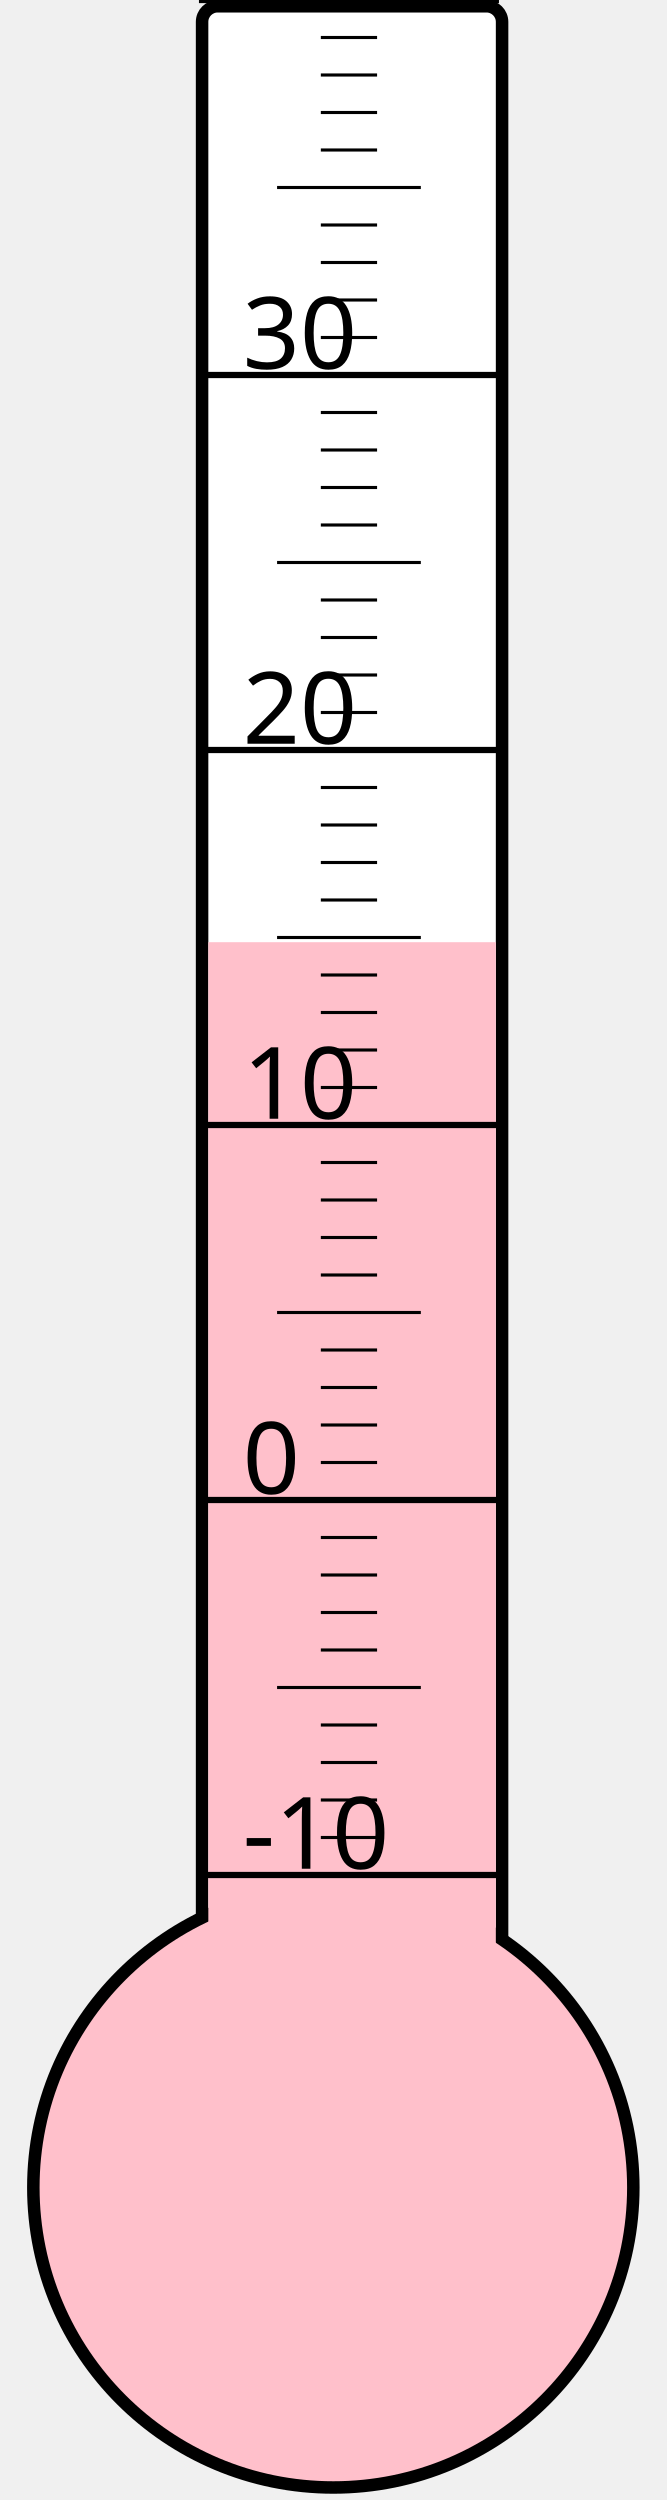
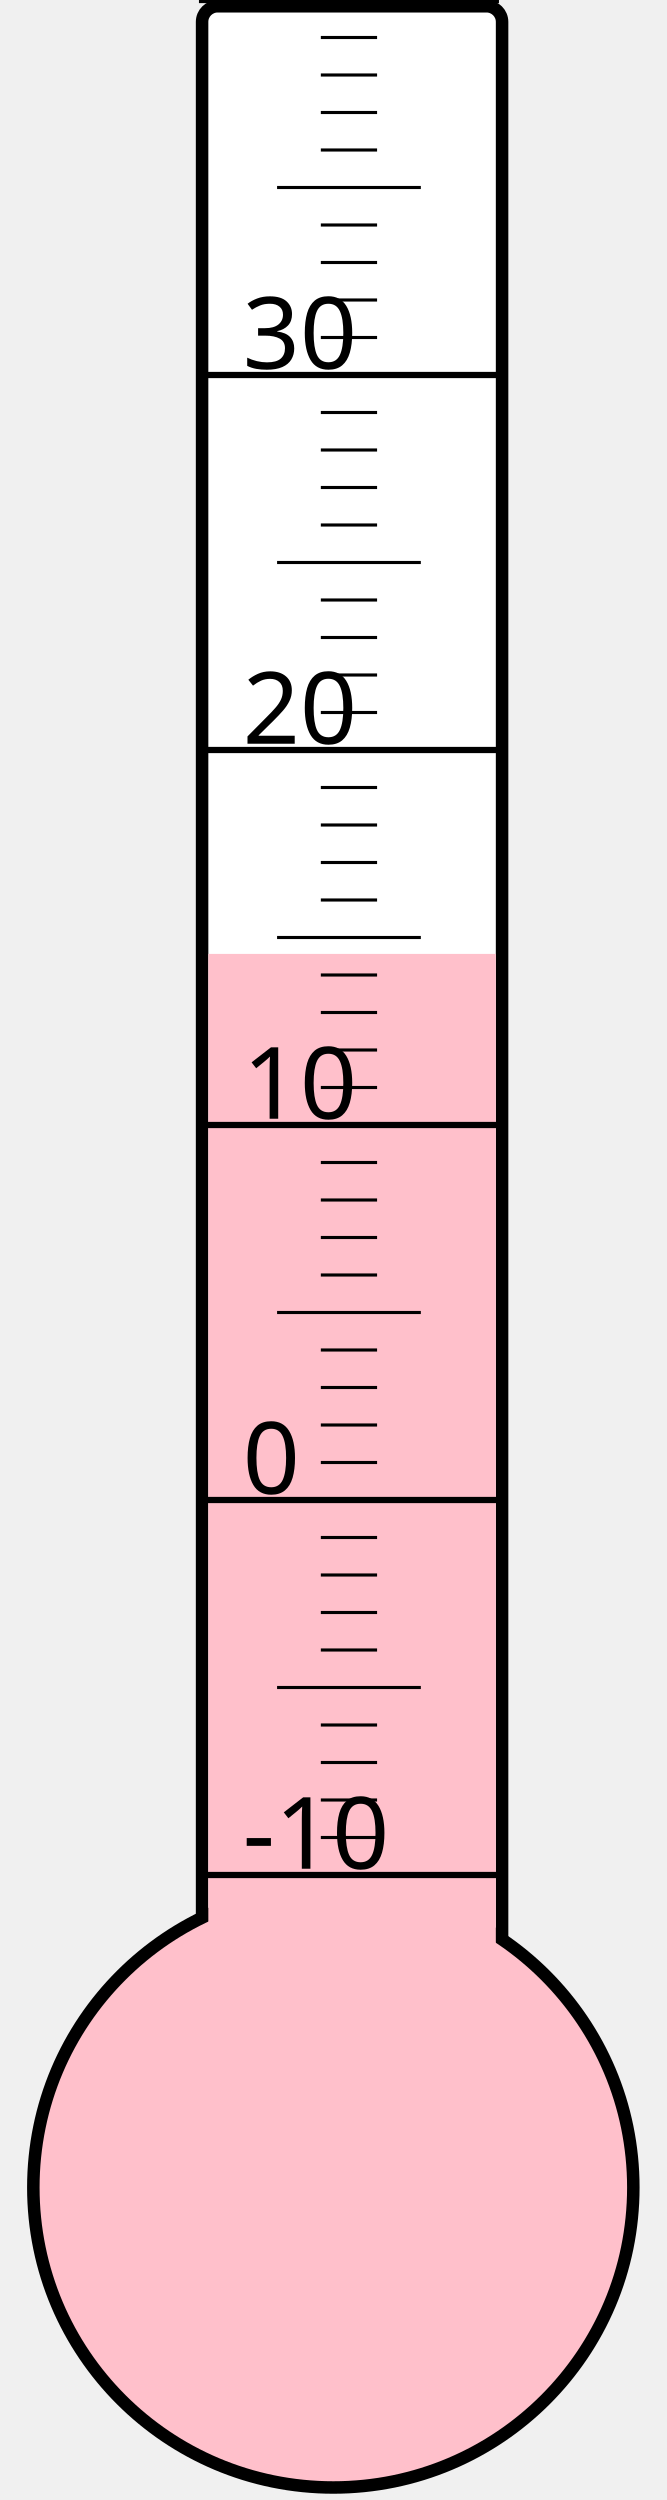
<svg xmlns="http://www.w3.org/2000/svg" width="40px" height="150px" viewBox="0 0 200 800">
  <rect width="200" height="800" x="0" y="0" style="fill: #ffffeb; fill-opacity: 0;" />
  <rect width="96" height="680" x="58" y="2" rx="5" ry="5" style="fill: white; fill-opacity: 1; stroke: black; stroke-width: 4;" />
  <circle cx="100" cy="700" r="96" style="fill: pink; stroke: black; stroke-width: 4;" />
-   <rect width="92" height="398.5" x="60" y="301.5" style="fill: pink; fill-opacity: 1; stroke-width: 0;" />
+   <rect width="92" height="394.75" x="60" y="305.25" style="fill: pink; fill-opacity: 1; stroke-width: 0;" />
  <text x="71" y="598" style="font-family: sans-serif; font-size: 24pt;">-10</text>
  <text x="71" y="478" style="font-family: sans-serif; font-size: 24pt;">0</text>
  <text x="71" y="358" style="font-family: sans-serif; font-size: 24pt;">10</text>
  <text x="71" y="238" style="font-family: sans-serif; font-size: 24pt;">20</text>
  <text x="71" y="118" style="font-family: sans-serif; font-size: 24pt;">30</text>
  <g style="stroke: black;">
    <line x1="57" y1="600" x2="153" y2="600" style="stroke-width: 2;" />
    <line x1="96" y1="588" x2="114" y2="588" style="stroke-width: 1;" />
    <line x1="96" y1="576" x2="114" y2="576" style="stroke-width: 1;" />
    <line x1="96" y1="564" x2="114" y2="564" style="stroke-width: 1;" />
    <line x1="96" y1="552" x2="114" y2="552" style="stroke-width: 1;" />
    <line x1="82" y1="540" x2="128" y2="540" style="stroke-width: 1;" />
    <line x1="96" y1="528" x2="114" y2="528" style="stroke-width: 1;" />
    <line x1="96" y1="516" x2="114" y2="516" style="stroke-width: 1;" />
    <line x1="96" y1="504" x2="114" y2="504" style="stroke-width: 1;" />
    <line x1="96" y1="492" x2="114" y2="492" style="stroke-width: 1;" />
    <line x1="57" y1="480" x2="153" y2="480" style="stroke-width: 2;" />
    <line x1="96" y1="468" x2="114" y2="468" style="stroke-width: 1;" />
    <line x1="96" y1="456" x2="114" y2="456" style="stroke-width: 1;" />
    <line x1="96" y1="444" x2="114" y2="444" style="stroke-width: 1;" />
    <line x1="96" y1="432" x2="114" y2="432" style="stroke-width: 1;" />
    <line x1="82" y1="420" x2="128" y2="420" style="stroke-width: 1;" />
    <line x1="96" y1="408" x2="114" y2="408" style="stroke-width: 1;" />
    <line x1="96" y1="396" x2="114" y2="396" style="stroke-width: 1;" />
    <line x1="96" y1="384" x2="114" y2="384" style="stroke-width: 1;" />
    <line x1="96" y1="372" x2="114" y2="372" style="stroke-width: 1;" />
    <line x1="57" y1="360" x2="153" y2="360" style="stroke-width: 2;" />
    <line x1="96" y1="348" x2="114" y2="348" style="stroke-width: 1;" />
    <line x1="96" y1="336" x2="114" y2="336" style="stroke-width: 1;" />
    <line x1="96" y1="324" x2="114" y2="324" style="stroke-width: 1;" />
    <line x1="96" y1="312" x2="114" y2="312" style="stroke-width: 1;" />
    <line x1="82" y1="300" x2="128" y2="300" style="stroke-width: 1;" />
    <line x1="96" y1="288" x2="114" y2="288" style="stroke-width: 1;" />
    <line x1="96" y1="276" x2="114" y2="276" style="stroke-width: 1;" />
    <line x1="96" y1="264" x2="114" y2="264" style="stroke-width: 1;" />
    <line x1="96" y1="252" x2="114" y2="252" style="stroke-width: 1;" />
    <line x1="57" y1="240" x2="153" y2="240" style="stroke-width: 2;" />
    <line x1="96" y1="228" x2="114" y2="228" style="stroke-width: 1;" />
    <line x1="96" y1="216" x2="114" y2="216" style="stroke-width: 1;" />
    <line x1="96" y1="204" x2="114" y2="204" style="stroke-width: 1;" />
    <line x1="96" y1="192" x2="114" y2="192" style="stroke-width: 1;" />
    <line x1="82" y1="180" x2="128" y2="180" style="stroke-width: 1;" />
    <line x1="96" y1="168" x2="114" y2="168" style="stroke-width: 1;" />
    <line x1="96" y1="156" x2="114" y2="156" style="stroke-width: 1;" />
    <line x1="96" y1="144" x2="114" y2="144" style="stroke-width: 1;" />
    <line x1="96" y1="132" x2="114" y2="132" style="stroke-width: 1;" />
    <line x1="57" y1="120" x2="153" y2="120" style="stroke-width: 2;" />
    <line x1="96" y1="108" x2="114" y2="108" style="stroke-width: 1;" />
    <line x1="96" y1="96" x2="114" y2="96" style="stroke-width: 1;" />
    <line x1="96" y1="84" x2="114" y2="84" style="stroke-width: 1;" />
    <line x1="96" y1="72" x2="114" y2="72" style="stroke-width: 1;" />
    <line x1="82" y1="60" x2="128" y2="60" style="stroke-width: 1;" />
    <line x1="96" y1="48" x2="114" y2="48" style="stroke-width: 1;" />
    <line x1="96" y1="36" x2="114" y2="36" style="stroke-width: 1;" />
    <line x1="96" y1="24" x2="114" y2="24" style="stroke-width: 1;" />
    <line x1="96" y1="12" x2="114" y2="12" style="stroke-width: 1;" />
    <line x1="57" y1="0" x2="153" y2="0" style="stroke-width: 2;" />
  </g>
</svg>
